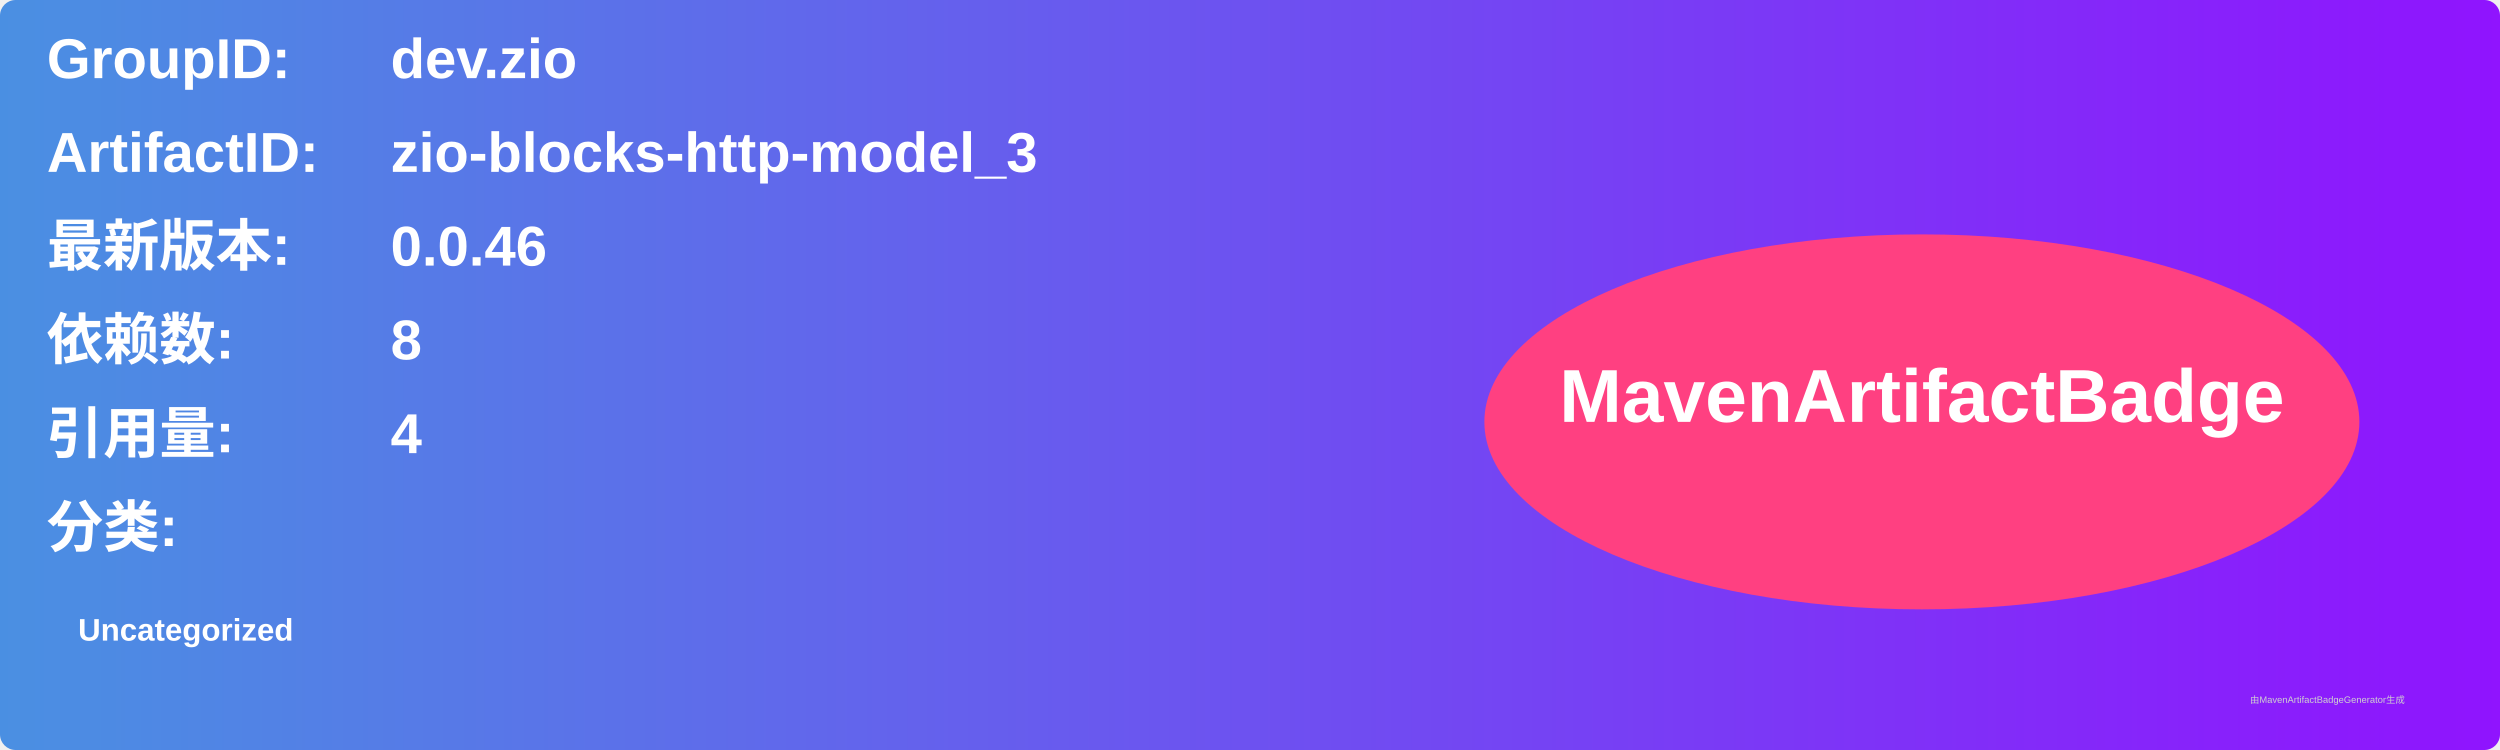
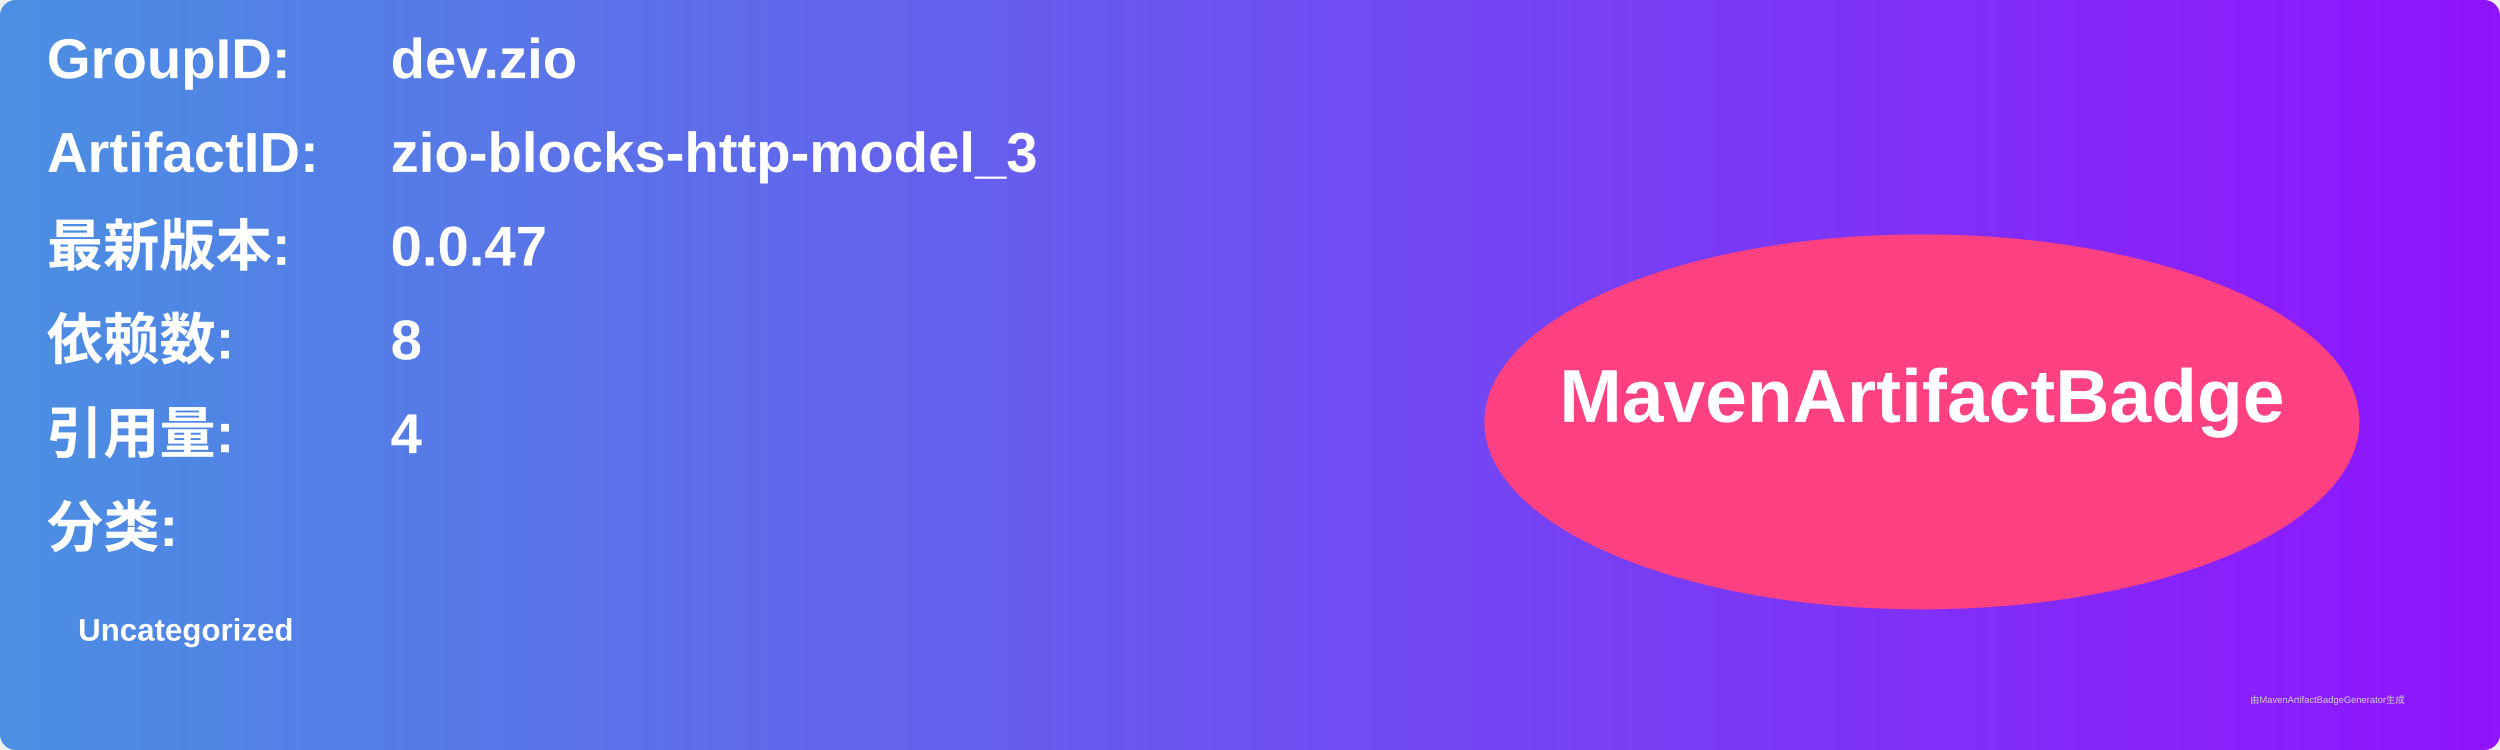
<svg xmlns="http://www.w3.org/2000/svg" width="800" height="240" viewBox="0 0 800 240">
  <linearGradient id="grad" x1="0%" y1="0%" x2="100%" y2="0%">
    <stop offset="0%" stop-color="#4a90e2" />
    <stop offset="100%" stop-color="#9013fe" />
  </linearGradient>
  <rect width="100%" height="100%" rx="5" ry="5" fill="url(#grad)" />
  <g transform="translate(15, 15)">
    <text x="0" y="10" font-family="Arial" font-size="18" fill="white" font-weight="bold" width="260">GroupID:</text>
    <text x="110" y="10" font-family="Arial" font-size="18" fill="white" font-weight="bold" width="460">dev.zio</text>
    <text x="0" y="40" font-family="Arial" font-size="18" fill="white" font-weight="bold" width="260">ArtifactID:</text>
    <text x="110" y="40" font-family="Arial" font-size="18" fill="white" font-weight="bold" width="460">zio-blocks-http-model_3</text>
    <text x="0" y="70" font-family="Arial" font-size="18" fill="white" font-weight="bold">最新版本:</text>
    <text x="110" y="70" font-family="Arial" font-size="18" fill="white" font-weight="bold">
-       <tspan font-weight="bold">0.0.46</tspan>
+       <tspan font-weight="bold">0.0.47</tspan>
    </text>
    <text x="0" y="100" font-family="Arial" font-size="18" fill="white" font-weight="bold">依赖数: </text>
    <text x="110" y="100" font-family="Arial" font-size="18" fill="white">
      <tspan font-weight="bold">8</tspan>
    </text>
    <text x="0" y="130" font-family="Arial" font-size="18" fill="white" font-weight="bold">引用量: </text>
    <text x="110" y="130" font-family="Arial" font-size="18" fill="white">
      <tspan font-weight="bold">4</tspan>
    </text>
    <text x="0" y="160" font-family="Arial" font-size="18" fill="white" font-weight="bold">分类:</text>
    <text x="10" y="190" font-family="Arial" font-size="10" fill="white">
      <tspan font-weight="bold">Uncategorized</tspan>
    </text>
    <ellipse cx="600" cy="120" rx="140" ry="60" fill="#ff4081" />
    <text x="600" y="120" text-anchor="middle" font-family="Arial" font-size="24" fill="white" font-weight="bold">MavenArtifactBadge</text>
  </g>
  <text x="720" y="225" font-family="Arial" font-size="3" fill="#d0d0d0">由MavenArtifactBadgeGenerator生成</text>
</svg>
